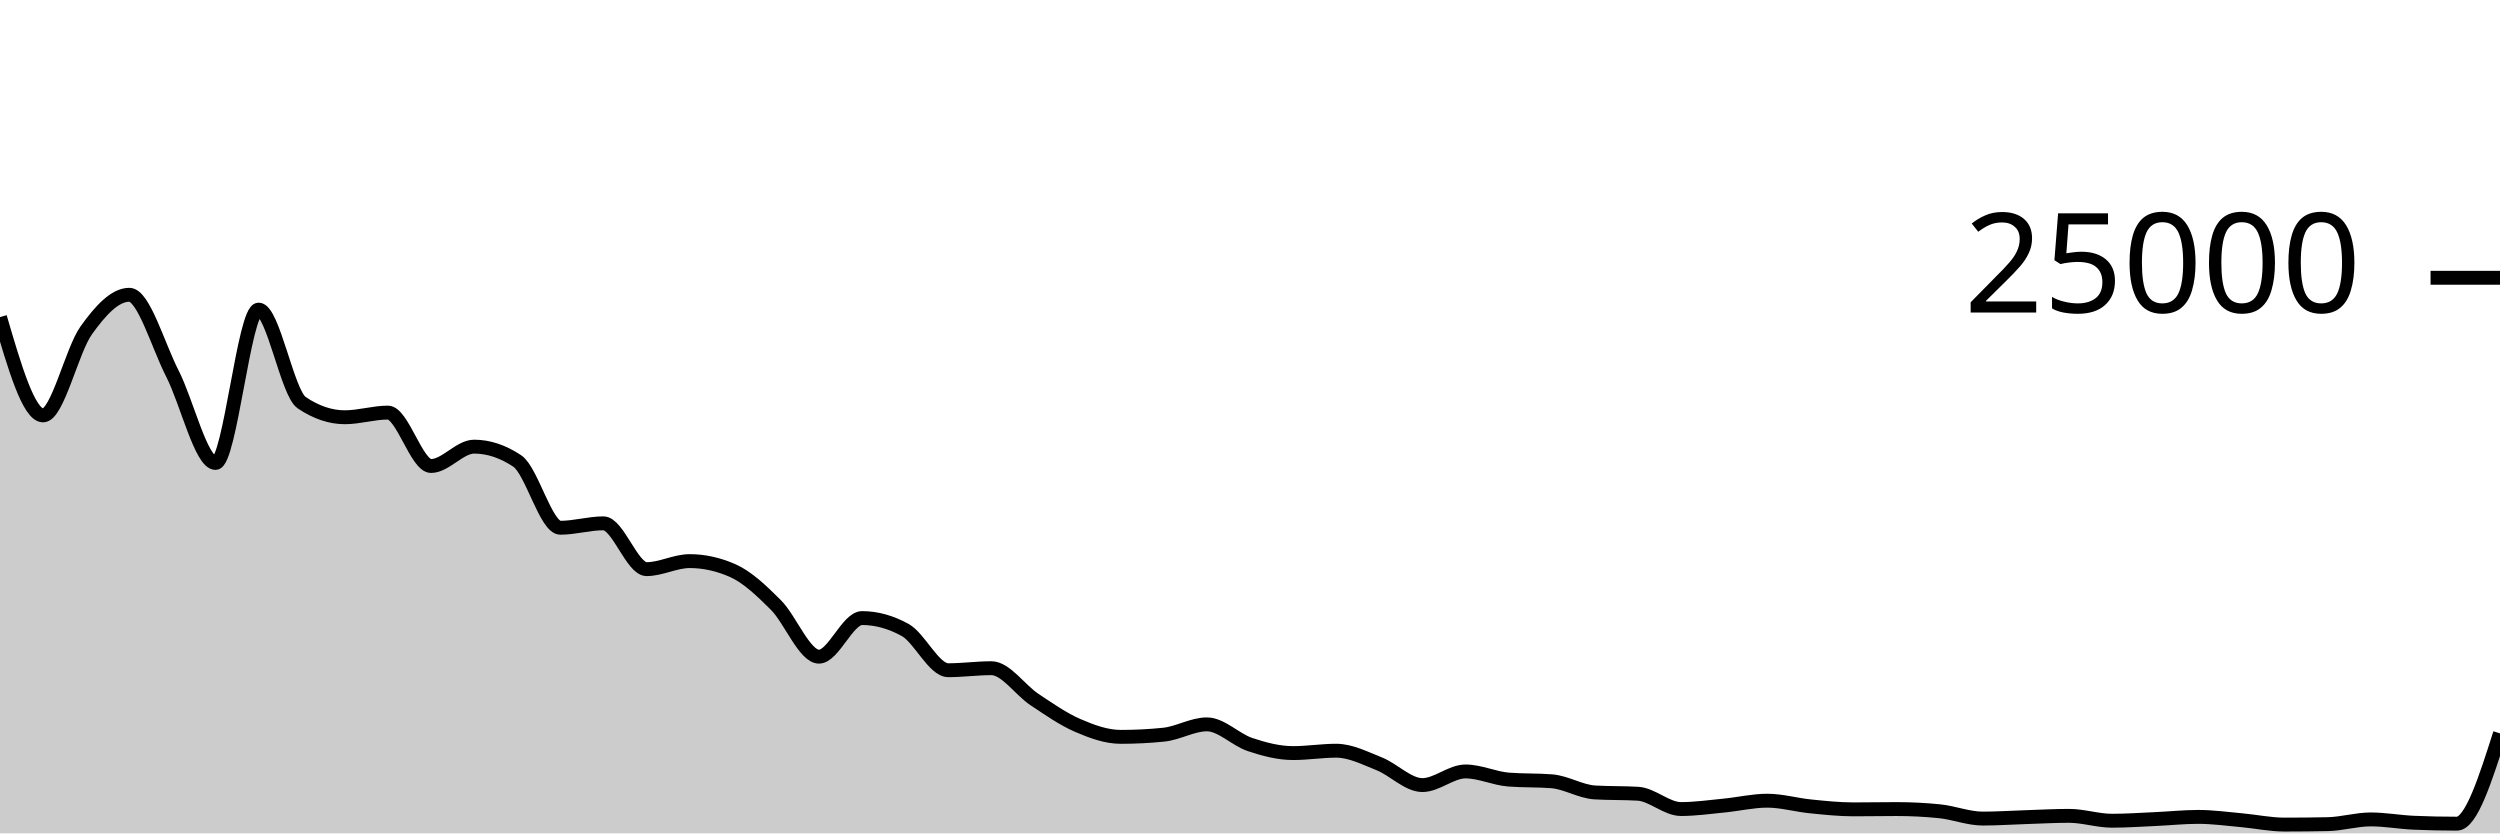
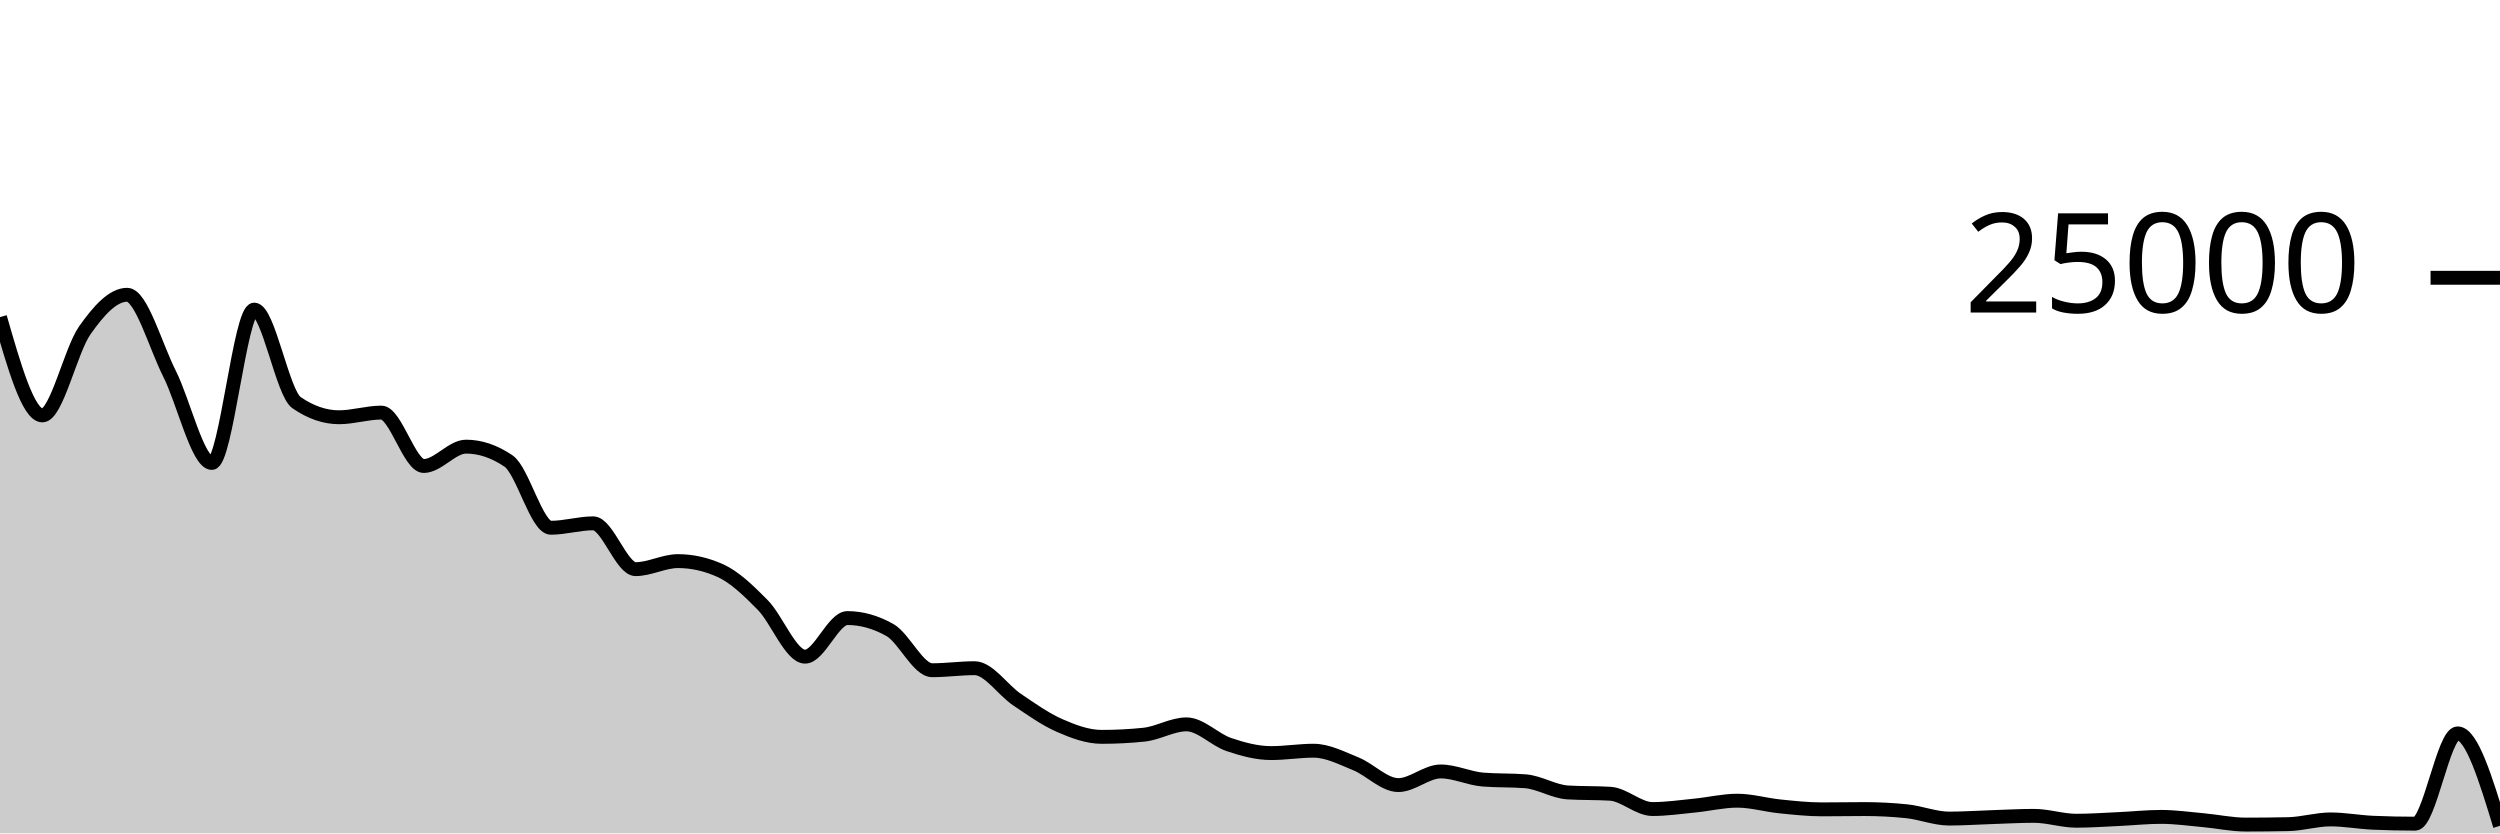
<svg xmlns="http://www.w3.org/2000/svg" viewBox="0 0 180 60">
  <g transform="translate(0,20)">
-     <path class="area" fill="rgba(0, 0, 0, 0.2)" d="M0,2.832C1.034,6.371,2.069,9.91,3.103,9.91C4.138,9.91,5.172,5.237,6.207,3.789C7.241,2.341,8.276,1.224,9.31,1.224C10.345,1.224,11.379,4.883,12.414,6.901C13.448,8.919,14.483,13.333,15.517,13.333C16.552,13.333,17.586,2.291,18.621,2.291C19.655,2.291,20.69,8.298,21.724,8.995C22.759,9.693,23.793,10.042,24.828,10.042C25.862,10.042,26.897,9.707,27.931,9.707C28.966,9.707,30,13.552,31.034,13.552C32.069,13.552,33.103,12.158,34.138,12.158C35.172,12.158,36.207,12.502,37.241,13.19C38.276,13.878,39.31,17.998,40.345,17.998C41.379,17.998,42.414,17.68,43.448,17.68C44.483,17.68,45.517,20.978,46.552,20.978C47.586,20.978,48.621,20.4,49.655,20.4C50.69,20.4,51.724,20.628,52.759,21.085C53.793,21.541,54.828,22.524,55.862,23.557C56.897,24.589,57.931,27.28,58.966,27.28C60,27.28,61.034,24.501,62.069,24.501C63.103,24.501,64.138,24.787,65.172,25.358C66.207,25.93,67.241,28.256,68.276,28.256C69.31,28.256,70.345,28.11,71.379,28.11C72.414,28.11,73.448,29.682,74.483,30.368C75.517,31.054,76.552,31.779,77.586,32.227C78.621,32.675,79.655,33.054,80.69,33.054C81.724,33.054,82.759,33.002,83.793,32.896C84.828,32.79,85.862,32.154,86.897,32.154C87.931,32.154,88.966,33.262,90,33.606C91.034,33.951,92.069,34.222,93.103,34.222C94.138,34.222,95.172,34.051,96.207,34.051C97.241,34.051,98.276,34.586,99.31,34.998C100.345,35.411,101.379,36.526,102.414,36.526C103.448,36.526,104.483,35.544,105.517,35.544C106.552,35.544,107.586,36.049,108.621,36.13C109.655,36.211,110.69,36.17,111.724,36.251C112.759,36.332,113.793,36.994,114.828,37.056C115.862,37.118,116.897,37.087,117.931,37.149C118.966,37.211,120,38.251,121.034,38.251C122.069,38.251,123.103,38.1,124.138,38C125.172,37.9,126.207,37.65,127.241,37.65C128.276,37.65,129.31,37.954,130.345,38.058C131.379,38.162,132.414,38.274,133.448,38.274C134.483,38.274,135.517,38.253,136.552,38.253C137.586,38.253,138.621,38.306,139.655,38.411C140.69,38.517,141.724,38.938,142.759,38.938C143.793,38.938,144.828,38.866,145.862,38.834C146.897,38.801,147.931,38.741,148.966,38.741C150,38.741,151.034,39.093,152.069,39.093C153.103,39.093,154.138,39.019,155.172,38.973C156.207,38.927,157.241,38.816,158.276,38.816C159.31,38.816,160.345,38.962,161.379,39.054C162.414,39.147,163.448,39.37,164.483,39.37C165.517,39.37,166.552,39.359,167.586,39.339C168.621,39.319,169.655,38.998,170.69,38.998C171.724,38.998,172.759,39.192,173.793,39.237C174.828,39.282,175.862,39.304,176.897,39.304C177.931,39.304,178.966,36.054,180,32.803L180,40C178.966,40,177.931,40,176.897,40C175.862,40,174.828,40,173.793,40C172.759,40,171.724,40,170.69,40C169.655,40,168.621,40,167.586,40C166.552,40,165.517,40,164.483,40C163.448,40,162.414,40,161.379,40C160.345,40,159.31,40,158.276,40C157.241,40,156.207,40,155.172,40C154.138,40,153.103,40,152.069,40C151.034,40,150,40,148.966,40C147.931,40,146.897,40,145.862,40C144.828,40,143.793,40,142.759,40C141.724,40,140.69,40,139.655,40C138.621,40,137.586,40,136.552,40C135.517,40,134.483,40,133.448,40C132.414,40,131.379,40,130.345,40C129.31,40,128.276,40,127.241,40C126.207,40,125.172,40,124.138,40C123.103,40,122.069,40,121.034,40C120,40,118.966,40,117.931,40C116.897,40,115.862,40,114.828,40C113.793,40,112.759,40,111.724,40C110.69,40,109.655,40,108.621,40C107.586,40,106.552,40,105.517,40C104.483,40,103.448,40,102.414,40C101.379,40,100.345,40,99.31,40C98.276,40,97.241,40,96.207,40C95.172,40,94.138,40,93.103,40C92.069,40,91.034,40,90,40C88.966,40,87.931,40,86.897,40C85.862,40,84.828,40,83.793,40C82.759,40,81.724,40,80.69,40C79.655,40,78.621,40,77.586,40C76.552,40,75.517,40,74.483,40C73.448,40,72.414,40,71.379,40C70.345,40,69.31,40,68.276,40C67.241,40,66.207,40,65.172,40C64.138,40,63.103,40,62.069,40C61.034,40,60,40,58.966,40C57.931,40,56.897,40,55.862,40C54.828,40,53.793,40,52.759,40C51.724,40,50.69,40,49.655,40C48.621,40,47.586,40,46.552,40C45.517,40,44.483,40,43.448,40C42.414,40,41.379,40,40.345,40C39.31,40,38.276,40,37.241,40C36.207,40,35.172,40,34.138,40C33.103,40,32.069,40,31.034,40C30,40,28.966,40,27.931,40C26.897,40,25.862,40,24.828,40C23.793,40,22.759,40,21.724,40C20.69,40,19.655,40,18.621,40C17.586,40,16.552,40,15.517,40C14.483,40,13.448,40,12.414,40C11.379,40,10.345,40,9.31,40C8.276,40,7.241,40,6.207,40C5.172,40,4.138,40,3.103,40C2.069,40,1.034,40,0,40Z" />
-     <path class="line" stroke="black" fill="none" d="M0,2.832C1.034,6.371,2.069,9.91,3.103,9.91C4.138,9.91,5.172,5.237,6.207,3.789C7.241,2.341,8.276,1.224,9.31,1.224C10.345,1.224,11.379,4.883,12.414,6.901C13.448,8.919,14.483,13.333,15.517,13.333C16.552,13.333,17.586,2.291,18.621,2.291C19.655,2.291,20.69,8.298,21.724,8.995C22.759,9.693,23.793,10.042,24.828,10.042C25.862,10.042,26.897,9.707,27.931,9.707C28.966,9.707,30,13.552,31.034,13.552C32.069,13.552,33.103,12.158,34.138,12.158C35.172,12.158,36.207,12.502,37.241,13.19C38.276,13.878,39.31,17.998,40.345,17.998C41.379,17.998,42.414,17.68,43.448,17.68C44.483,17.68,45.517,20.978,46.552,20.978C47.586,20.978,48.621,20.4,49.655,20.4C50.69,20.4,51.724,20.628,52.759,21.085C53.793,21.541,54.828,22.524,55.862,23.557C56.897,24.589,57.931,27.28,58.966,27.28C60,27.28,61.034,24.501,62.069,24.501C63.103,24.501,64.138,24.787,65.172,25.358C66.207,25.93,67.241,28.256,68.276,28.256C69.31,28.256,70.345,28.11,71.379,28.11C72.414,28.11,73.448,29.682,74.483,30.368C75.517,31.054,76.552,31.779,77.586,32.227C78.621,32.675,79.655,33.054,80.69,33.054C81.724,33.054,82.759,33.002,83.793,32.896C84.828,32.79,85.862,32.154,86.897,32.154C87.931,32.154,88.966,33.262,90,33.606C91.034,33.951,92.069,34.222,93.103,34.222C94.138,34.222,95.172,34.051,96.207,34.051C97.241,34.051,98.276,34.586,99.31,34.998C100.345,35.411,101.379,36.526,102.414,36.526C103.448,36.526,104.483,35.544,105.517,35.544C106.552,35.544,107.586,36.049,108.621,36.13C109.655,36.211,110.69,36.17,111.724,36.251C112.759,36.332,113.793,36.994,114.828,37.056C115.862,37.118,116.897,37.087,117.931,37.149C118.966,37.211,120,38.251,121.034,38.251C122.069,38.251,123.103,38.1,124.138,38C125.172,37.9,126.207,37.65,127.241,37.65C128.276,37.65,129.31,37.954,130.345,38.058C131.379,38.162,132.414,38.274,133.448,38.274C134.483,38.274,135.517,38.253,136.552,38.253C137.586,38.253,138.621,38.306,139.655,38.411C140.69,38.517,141.724,38.938,142.759,38.938C143.793,38.938,144.828,38.866,145.862,38.834C146.897,38.801,147.931,38.741,148.966,38.741C150,38.741,151.034,39.093,152.069,39.093C153.103,39.093,154.138,39.019,155.172,38.973C156.207,38.927,157.241,38.816,158.276,38.816C159.31,38.816,160.345,38.962,161.379,39.054C162.414,39.147,163.448,39.37,164.483,39.37C165.517,39.37,166.552,39.359,167.586,39.339C168.621,39.319,169.655,38.998,170.69,38.998C171.724,38.998,172.759,39.192,173.793,39.237C174.828,39.282,175.862,39.304,176.897,39.304C177.931,39.304,178.966,36.054,180,32.803" />
+     <path class="area" fill="rgba(0, 0, 0, 0.2)" d="M0,2.832C1.017,6.371,2.034,9.91,3.051,9.91C4.068,9.91,5.085,5.237,6.102,3.789C7.119,2.341,8.136,1.224,9.153,1.224C10.169,1.224,11.186,4.883,12.203,6.901C13.22,8.919,14.237,13.333,15.254,13.333C16.271,13.333,17.288,2.291,18.305,2.291C19.322,2.291,20.339,8.298,21.356,8.995C22.373,9.693,23.39,10.042,24.407,10.042C25.424,10.042,26.441,9.707,27.458,9.707C28.475,9.707,29.492,13.552,30.508,13.552C31.525,13.552,32.542,12.158,33.559,12.158C34.576,12.158,35.593,12.502,36.61,13.19C37.627,13.878,38.644,17.998,39.661,17.998C40.678,17.998,41.695,17.68,42.712,17.68C43.729,17.68,44.746,20.978,45.763,20.978C46.78,20.978,47.797,20.4,48.814,20.4C49.831,20.4,50.847,20.628,51.864,21.085C52.881,21.541,53.898,22.524,54.915,23.557C55.932,24.589,56.949,27.28,57.966,27.28C58.983,27.28,60,24.501,61.017,24.501C62.034,24.501,63.051,24.787,64.068,25.358C65.085,25.93,66.102,28.256,67.119,28.256C68.136,28.256,69.153,28.11,70.169,28.11C71.186,28.11,72.203,29.682,73.22,30.368C74.237,31.054,75.254,31.779,76.271,32.227C77.288,32.675,78.305,33.054,79.322,33.054C80.339,33.054,81.356,33.002,82.373,32.896C83.39,32.79,84.407,32.154,85.424,32.154C86.441,32.154,87.458,33.262,88.475,33.606C89.492,33.951,90.508,34.222,91.525,34.222C92.542,34.222,93.559,34.051,94.576,34.051C95.593,34.051,96.61,34.586,97.627,34.998C98.644,35.411,99.661,36.526,100.678,36.526C101.695,36.526,102.712,35.544,103.729,35.544C104.746,35.544,105.763,36.049,106.78,36.13C107.797,36.211,108.814,36.17,109.831,36.251C110.847,36.332,111.864,36.994,112.881,37.056C113.898,37.118,114.915,37.087,115.932,37.149C116.949,37.211,117.966,38.251,118.983,38.251C120,38.251,121.017,38.1,122.034,38C123.051,37.9,124.068,37.65,125.085,37.65C126.102,37.65,127.119,37.954,128.136,38.058C129.153,38.162,130.169,38.274,131.186,38.274C132.203,38.274,133.22,38.253,134.237,38.253C135.254,38.253,136.271,38.306,137.288,38.411C138.305,38.517,139.322,38.938,140.339,38.938C141.356,38.938,142.373,38.866,143.39,38.834C144.407,38.801,145.424,38.741,146.441,38.741C147.458,38.741,148.475,39.093,149.492,39.093C150.508,39.093,151.525,39.019,152.542,38.973C153.559,38.927,154.576,38.816,155.593,38.816C156.61,38.816,157.627,38.962,158.644,39.054C159.661,39.147,160.678,39.37,161.695,39.37C162.712,39.37,163.729,39.359,164.746,39.339C165.763,39.319,166.78,38.998,167.797,38.998C168.814,38.998,169.831,39.192,170.847,39.237C171.864,39.282,172.881,39.304,173.898,39.304C174.915,39.304,175.932,32.803,176.949,32.803C177.966,32.803,178.983,36.13,180,39.458L180,40C178.983,40,177.966,40,176.949,40C175.932,40,174.915,40,173.898,40C172.881,40,171.864,40,170.847,40C169.831,40,168.814,40,167.797,40C166.78,40,165.763,40,164.746,40C163.729,40,162.712,40,161.695,40C160.678,40,159.661,40,158.644,40C157.627,40,156.61,40,155.593,40C154.576,40,153.559,40,152.542,40C151.525,40,150.508,40,149.492,40C148.475,40,147.458,40,146.441,40C145.424,40,144.407,40,143.39,40C142.373,40,141.356,40,140.339,40C139.322,40,138.305,40,137.288,40C136.271,40,135.254,40,134.237,40C133.22,40,132.203,40,131.186,40C130.169,40,129.153,40,128.136,40C127.119,40,126.102,40,125.085,40C124.068,40,123.051,40,122.034,40C121.017,40,120,40,118.983,40C117.966,40,116.949,40,115.932,40C114.915,40,113.898,40,112.881,40C111.864,40,110.847,40,109.831,40C108.814,40,107.797,40,106.78,40C105.763,40,104.746,40,103.729,40C102.712,40,101.695,40,100.678,40C99.661,40,98.644,40,97.627,40C96.61,40,95.593,40,94.576,40C93.559,40,92.542,40,91.525,40C90.508,40,89.492,40,88.475,40C87.458,40,86.441,40,85.424,40C84.407,40,83.39,40,82.373,40C81.356,40,80.339,40,79.322,40C78.305,40,77.288,40,76.271,40C75.254,40,74.237,40,73.22,40C72.203,40,71.186,40,70.169,40C69.153,40,68.136,40,67.119,40C66.102,40,65.085,40,64.068,40C63.051,40,62.034,40,61.017,40C60,40,58.983,40,57.966,40C56.949,40,55.932,40,54.915,40C53.898,40,52.881,40,51.864,40C50.847,40,49.831,40,48.814,40C47.797,40,46.78,40,45.763,40C44.746,40,43.729,40,42.712,40C41.695,40,40.678,40,39.661,40C38.644,40,37.627,40,36.61,40C35.593,40,34.576,40,33.559,40C32.542,40,31.525,40,30.508,40C29.492,40,28.475,40,27.458,40C26.441,40,25.424,40,24.407,40C23.39,40,22.373,40,21.356,40C20.339,40,19.322,40,18.305,40C17.288,40,16.271,40,15.254,40C14.237,40,13.22,40,12.203,40C11.186,40,10.169,40,9.153,40C8.136,40,7.119,40,6.102,40C5.085,40,4.068,40,3.051,40C2.034,40,1.017,40,0,40Z" />
+     <path class="line" stroke="black" fill="none" d="M0,2.832C1.017,6.371,2.034,9.91,3.051,9.91C4.068,9.91,5.085,5.237,6.102,3.789C7.119,2.341,8.136,1.224,9.153,1.224C10.169,1.224,11.186,4.883,12.203,6.901C13.22,8.919,14.237,13.333,15.254,13.333C16.271,13.333,17.288,2.291,18.305,2.291C19.322,2.291,20.339,8.298,21.356,8.995C22.373,9.693,23.39,10.042,24.407,10.042C25.424,10.042,26.441,9.707,27.458,9.707C28.475,9.707,29.492,13.552,30.508,13.552C31.525,13.552,32.542,12.158,33.559,12.158C34.576,12.158,35.593,12.502,36.61,13.19C37.627,13.878,38.644,17.998,39.661,17.998C40.678,17.998,41.695,17.68,42.712,17.68C43.729,17.68,44.746,20.978,45.763,20.978C46.78,20.978,47.797,20.4,48.814,20.4C49.831,20.4,50.847,20.628,51.864,21.085C52.881,21.541,53.898,22.524,54.915,23.557C55.932,24.589,56.949,27.28,57.966,27.28C58.983,27.28,60,24.501,61.017,24.501C62.034,24.501,63.051,24.787,64.068,25.358C65.085,25.93,66.102,28.256,67.119,28.256C68.136,28.256,69.153,28.11,70.169,28.11C71.186,28.11,72.203,29.682,73.22,30.368C74.237,31.054,75.254,31.779,76.271,32.227C77.288,32.675,78.305,33.054,79.322,33.054C80.339,33.054,81.356,33.002,82.373,32.896C83.39,32.79,84.407,32.154,85.424,32.154C86.441,32.154,87.458,33.262,88.475,33.606C89.492,33.951,90.508,34.222,91.525,34.222C92.542,34.222,93.559,34.051,94.576,34.051C95.593,34.051,96.61,34.586,97.627,34.998C98.644,35.411,99.661,36.526,100.678,36.526C101.695,36.526,102.712,35.544,103.729,35.544C104.746,35.544,105.763,36.049,106.78,36.13C107.797,36.211,108.814,36.17,109.831,36.251C110.847,36.332,111.864,36.994,112.881,37.056C113.898,37.118,114.915,37.087,115.932,37.149C116.949,37.211,117.966,38.251,118.983,38.251C120,38.251,121.017,38.1,122.034,38C123.051,37.9,124.068,37.65,125.085,37.65C126.102,37.65,127.119,37.954,128.136,38.058C129.153,38.162,130.169,38.274,131.186,38.274C132.203,38.274,133.22,38.253,134.237,38.253C135.254,38.253,136.271,38.306,137.288,38.411C138.305,38.517,139.322,38.938,140.339,38.938C141.356,38.938,142.373,38.866,143.39,38.834C144.407,38.801,145.424,38.741,146.441,38.741C147.458,38.741,148.475,39.093,149.492,39.093C150.508,39.093,151.525,39.019,152.542,38.973C153.559,38.927,154.576,38.816,155.593,38.816C156.61,38.816,157.627,38.962,158.644,39.054C159.661,39.147,160.678,39.37,161.695,39.37C162.712,39.37,163.729,39.359,164.746,39.339C165.763,39.319,166.78,38.998,167.797,38.998C168.814,38.998,169.831,39.192,170.847,39.237C171.864,39.282,172.881,39.304,173.898,39.304C174.915,39.304,175.932,32.803,176.949,32.803C177.966,32.803,178.983,36.13,180,39.458" />
    <path class="axis-ceiling" stroke-width="1" stroke="black" fill="none" d="M175,0L180,0" />
    <text class="axis-ceiling-label" font-family="sans-serif" text-anchor="end" font-size="10px" x="170" y="2.5">25000</text>
  </g>
</svg>
